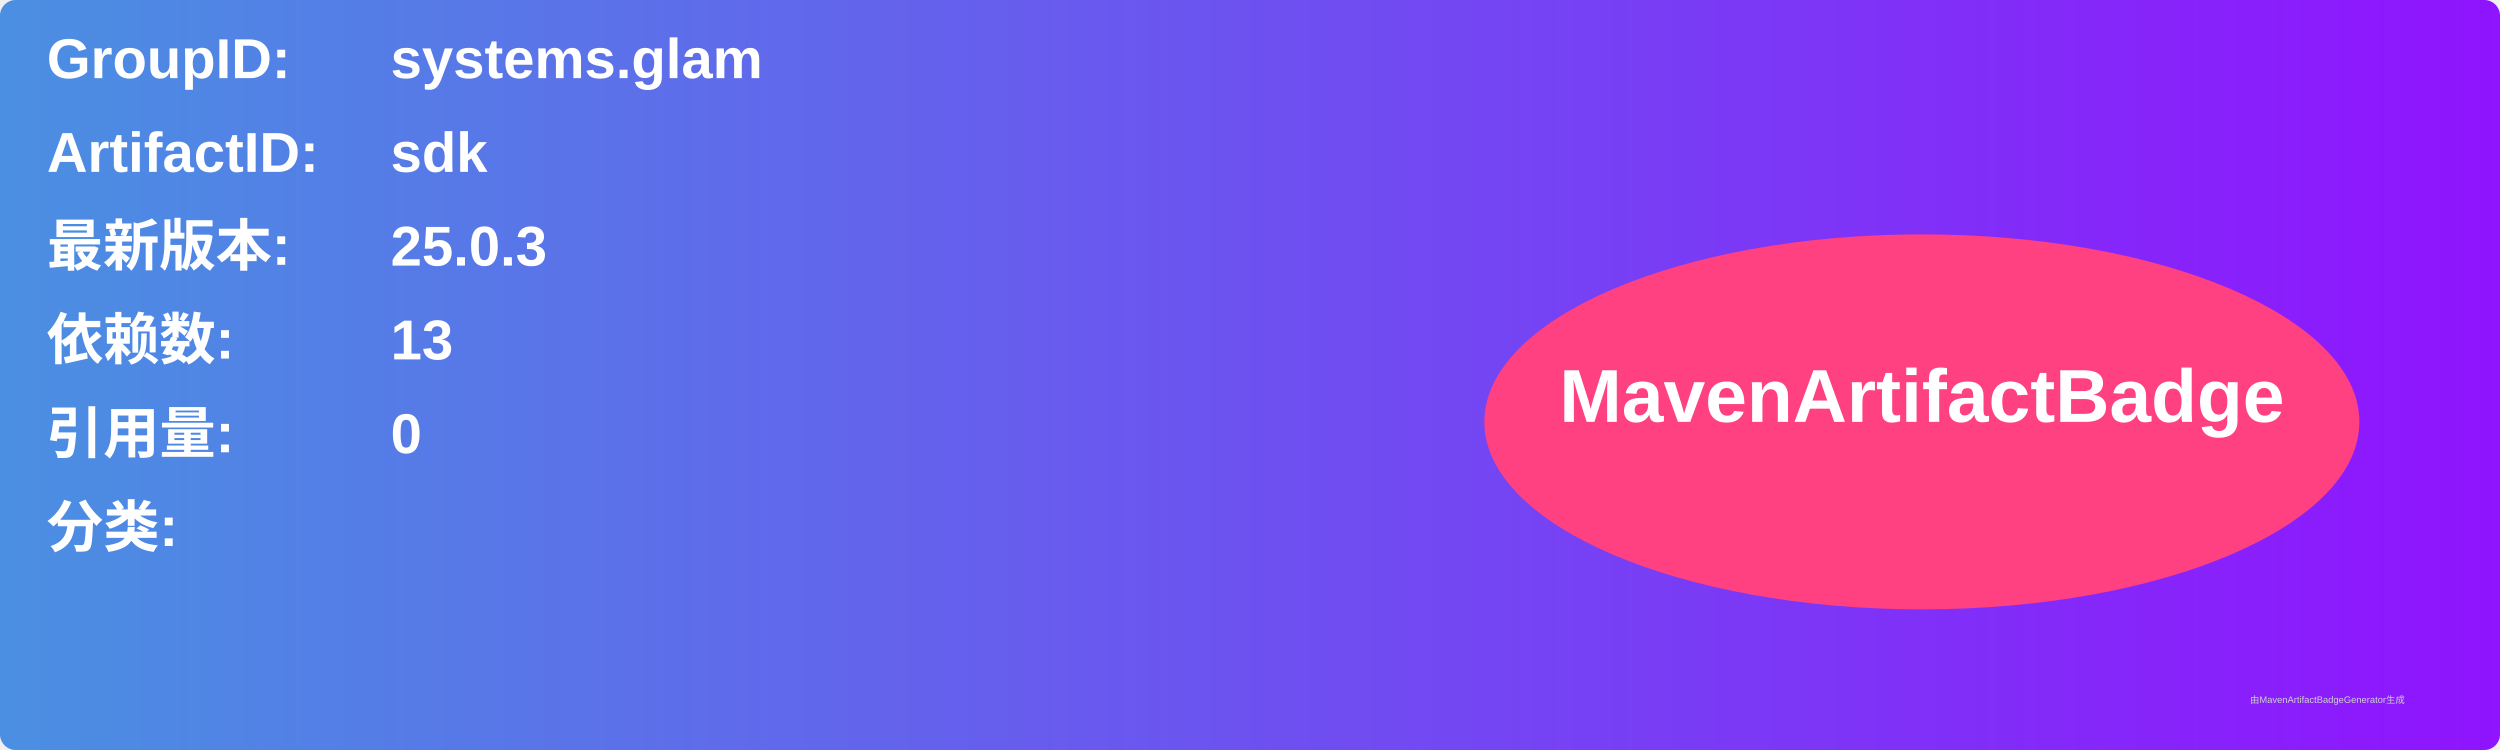
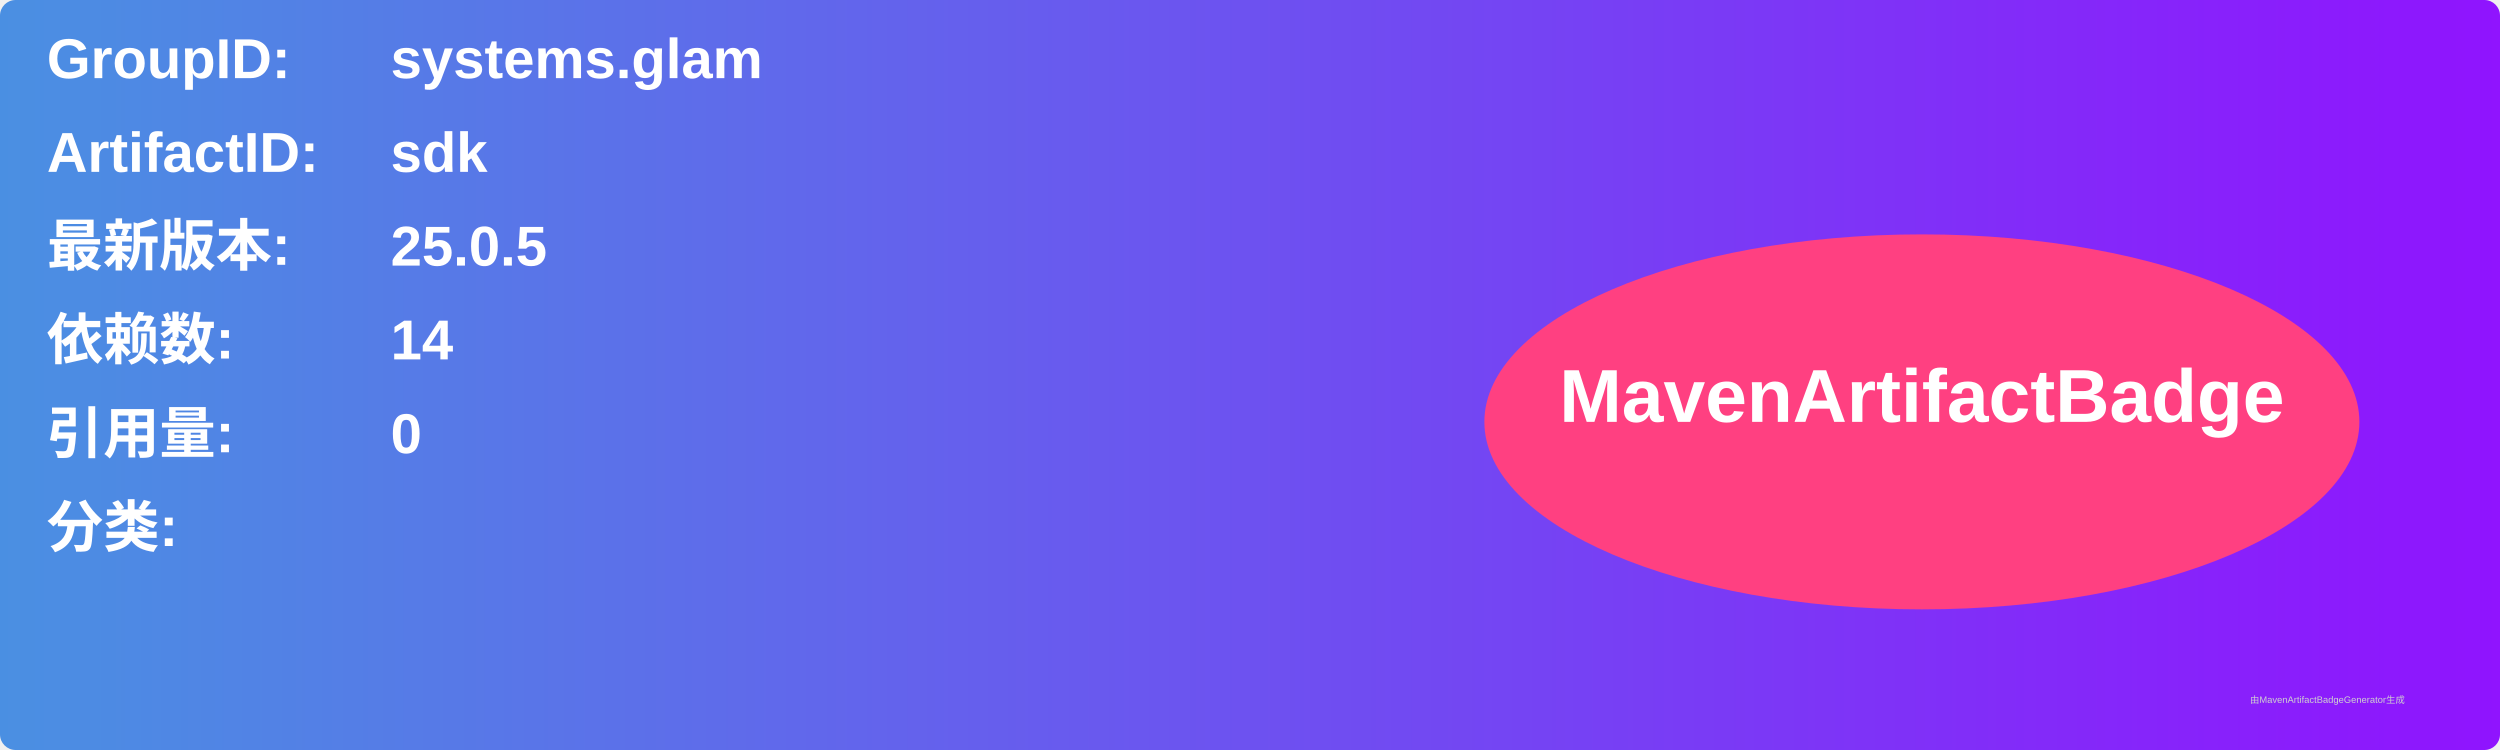
<svg xmlns="http://www.w3.org/2000/svg" width="800" height="240" viewBox="0 0 800 240">
  <linearGradient id="grad" x1="0%" y1="0%" x2="100%" y2="0%">
    <stop offset="0%" stop-color="#4a90e2" />
    <stop offset="100%" stop-color="#9013fe" />
  </linearGradient>
  <rect width="100%" height="100%" rx="5" ry="5" fill="url(#grad)" />
  <g transform="translate(15, 15)">
    <text x="0" y="10" font-family="Arial" font-size="18" fill="white" font-weight="bold" width="260">GroupID:</text>
    <text x="110" y="10" font-family="Arial" font-size="18" fill="white" font-weight="bold" width="460">systems.glam</text>
    <text x="0" y="40" font-family="Arial" font-size="18" fill="white" font-weight="bold" width="260">ArtifactID:</text>
    <text x="110" y="40" font-family="Arial" font-size="18" fill="white" font-weight="bold" width="460">sdk</text>
    <text x="0" y="70" font-family="Arial" font-size="18" fill="white" font-weight="bold">最新版本:</text>
    <text x="110" y="70" font-family="Arial" font-size="18" fill="white" font-weight="bold">
-       <tspan font-weight="bold">25.0.3</tspan>
+       <tspan font-weight="bold">25.0.5</tspan>
    </text>
    <text x="0" y="100" font-family="Arial" font-size="18" fill="white" font-weight="bold">依赖数: </text>
    <text x="110" y="100" font-family="Arial" font-size="18" fill="white">
-       <tspan font-weight="bold">13</tspan>
+       <tspan font-weight="bold">14</tspan>
    </text>
    <text x="0" y="130" font-family="Arial" font-size="18" fill="white" font-weight="bold">引用量: </text>
    <text x="110" y="130" font-family="Arial" font-size="18" fill="white">
      <tspan font-weight="bold">0</tspan>
    </text>
    <text x="0" y="160" font-family="Arial" font-size="18" fill="white" font-weight="bold">分类:</text>
    <text x="10" y="190" font-family="Arial" font-size="10" fill="white">
      <tspan font-weight="bold" />
    </text>
    <ellipse cx="600" cy="120" rx="140" ry="60" fill="#ff4081" />
    <text x="600" y="120" text-anchor="middle" font-family="Arial" font-size="24" fill="white" font-weight="bold">MavenArtifactBadge</text>
  </g>
  <text x="720" y="225" font-family="Arial" font-size="3" fill="#d0d0d0">由MavenArtifactBadgeGenerator生成</text>
</svg>
